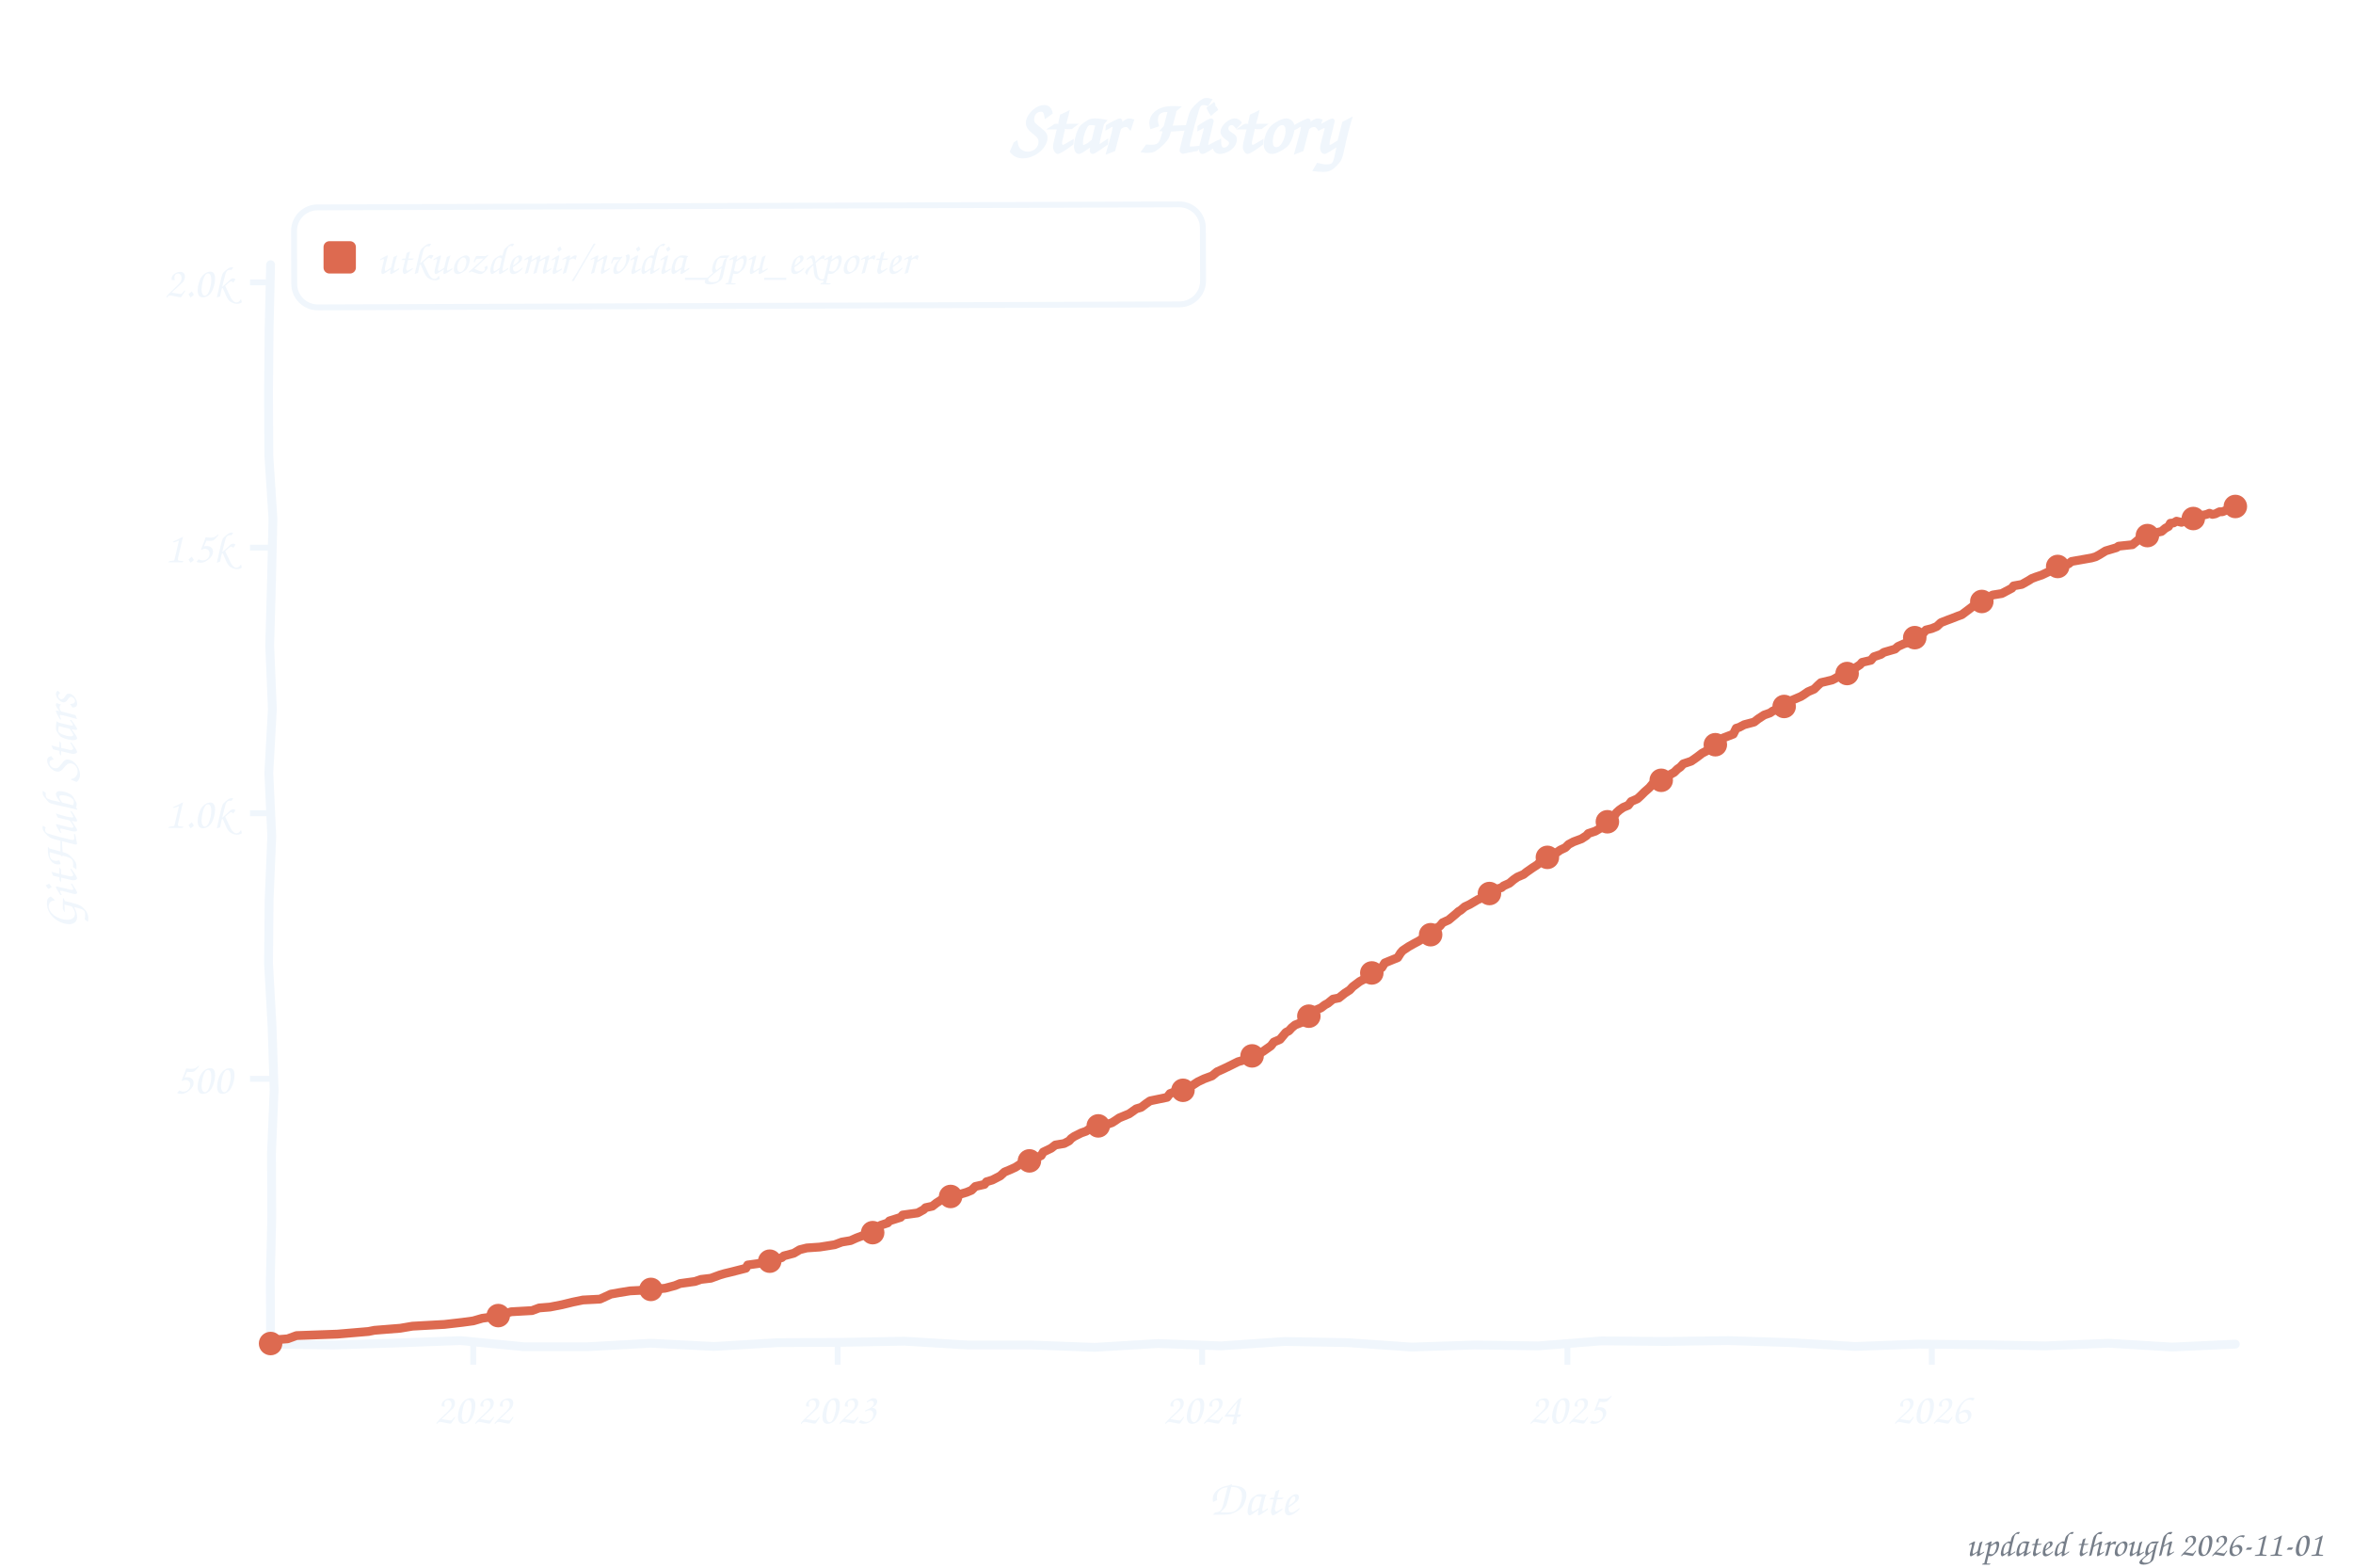
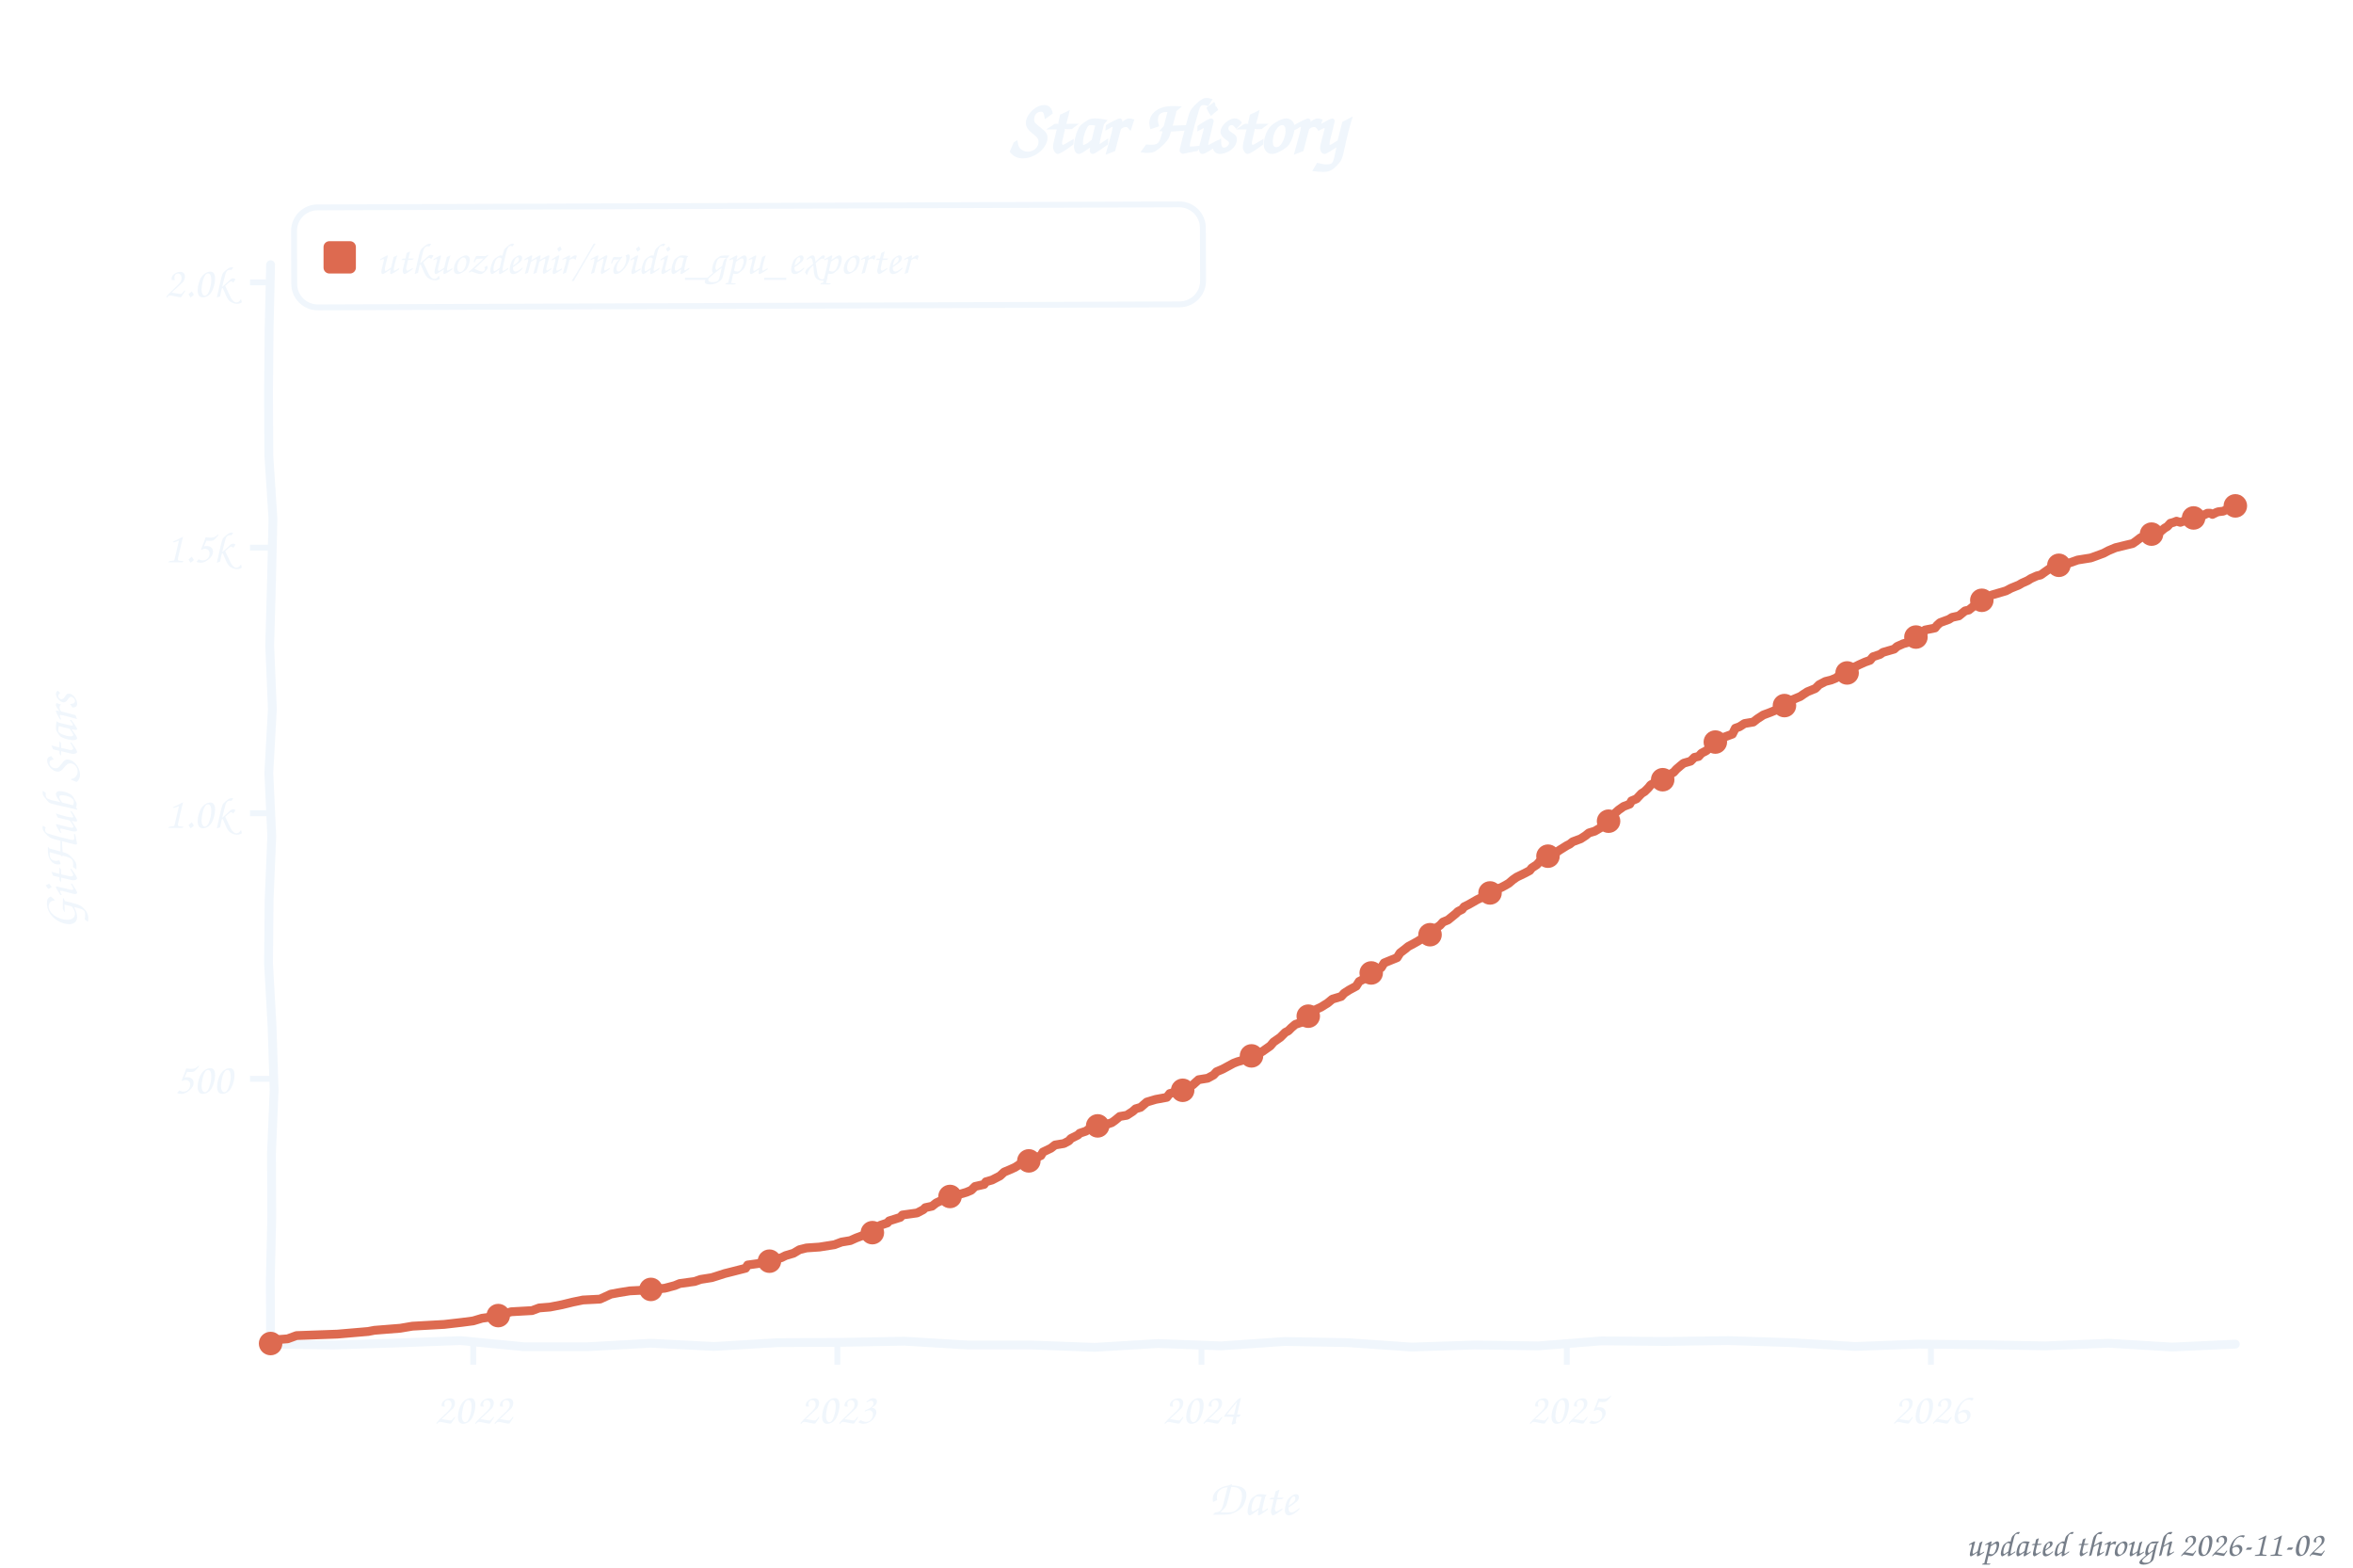
<svg xmlns="http://www.w3.org/2000/svg" width="800" height="533" viewBox="0 0 800 533" role="img" aria-label="Star history of utkuozdemir/nvidia_gpu_exporter">
  <style>text{font-family:"Comic Sans MS","Chalkboard SE","Comic Neue","Marker Felt",cursive}</style>
  <text x="400" y="52" font-size="26" font-weight="bold" text-anchor="middle" fill="#f0f6fc">Star History</text>
  <rect x="100" y="70" width="309" height="34" rx="8" fill="none" stroke="#f0f6fc" stroke-width="2" transform="rotate(-0.20 254 87)" />
  <rect x="110" y="82" width="11" height="11" rx="2" fill="#dd6a50" />
  <text x="128" y="93" font-size="15" fill="#f0f6fc" textLength="270" lengthAdjust="spacingAndGlyphs">utkuozdemir/nvidia_gpu_exporter</text>
  <line x1="85" y1="366.8" x2="92" y2="366.8" stroke="#f0f6fc" stroke-width="2" />
  <text x="79" y="371.8" font-size="15" text-anchor="end" fill="#f0f6fc">500</text>
  <line x1="85" y1="276.5" x2="92" y2="276.5" stroke="#f0f6fc" stroke-width="2" />
  <text x="79" y="281.5" font-size="15" text-anchor="end" fill="#f0f6fc">1.0k</text>
  <line x1="85" y1="186.2" x2="92" y2="186.2" stroke="#f0f6fc" stroke-width="2" />
  <text x="79" y="191.2" font-size="15" text-anchor="end" fill="#f0f6fc">1.5k</text>
  <line x1="85" y1="96.0" x2="92" y2="96.0" stroke="#f0f6fc" stroke-width="2" />
  <text x="79" y="101.0" font-size="15" text-anchor="end" fill="#f0f6fc">2.0k</text>
  <line x1="160.9" y1="457" x2="160.9" y2="464" stroke="#f0f6fc" stroke-width="2" />
  <text x="160.9" y="484" font-size="15" text-anchor="middle" fill="#f0f6fc">2022</text>
-   <line x1="284.8" y1="457" x2="284.8" y2="464" stroke="#f0f6fc" stroke-width="2" />
-   <text x="284.8" y="484" font-size="15" text-anchor="middle" fill="#f0f6fc">2023</text>
-   <line x1="408.7" y1="457" x2="408.7" y2="464" stroke="#f0f6fc" stroke-width="2" />
-   <text x="408.7" y="484" font-size="15" text-anchor="middle" fill="#f0f6fc">2024</text>
-   <line x1="532.9" y1="457" x2="532.9" y2="464" stroke="#f0f6fc" stroke-width="2" />
-   <text x="532.9" y="484" font-size="15" text-anchor="middle" fill="#f0f6fc">2025</text>
-   <line x1="656.8" y1="457" x2="656.8" y2="464" stroke="#f0f6fc" stroke-width="2" />
-   <text x="656.8" y="484" font-size="15" text-anchor="middle" fill="#f0f6fc">2026</text>
+   <line x1="284.7" y1="457" x2="284.7" y2="464" stroke="#f0f6fc" stroke-width="2" />
+   <text x="284.7" y="484" font-size="15" text-anchor="middle" fill="#f0f6fc">2023</text>
+   <line x1="408.5" y1="457" x2="408.5" y2="464" stroke="#f0f6fc" stroke-width="2" />
+   <text x="408.5" y="484" font-size="15" text-anchor="middle" fill="#f0f6fc">2024</text>
+   <line x1="532.7" y1="457" x2="532.7" y2="464" stroke="#f0f6fc" stroke-width="2" />
+   <text x="532.7" y="484" font-size="15" text-anchor="middle" fill="#f0f6fc">2025</text>
+   <line x1="656.5" y1="457" x2="656.5" y2="464" stroke="#f0f6fc" stroke-width="2" />
+   <text x="656.5" y="484" font-size="15" text-anchor="middle" fill="#f0f6fc">2026</text>
  <text x="426" y="515" font-size="17" text-anchor="middle" fill="#f0f6fc">Date</text>
  <text x="26" y="276" font-size="17" text-anchor="middle" fill="#f0f6fc" transform="rotate(-90 26 276)">GitHub Stars</text>
  <path d="M 92.0,90.0 L 91.5,111.6 L 91.3,133.2 L 91.4,154.8 L 92.8,176.4 L 92.3,197.9 L 91.7,219.5 L 92.6,241.1 L 91.4,262.7 L 92.4,284.3 L 91.5,305.9 L 91.3,327.5 L 92.5,349.1 L 93.2,370.6 L 92.3,392.2 L 92.4,413.8 L 91.9,435.4 L 92.0,457.0 L 113.5,457.3 L 135.1,456.6 L 156.6,455.8 L 178.2,457.9 L 199.7,457.9 L 221.3,456.7 L 242.8,457.8 L 264.4,456.5 L 285.9,456.4 L 307.5,456.0 L 329.0,457.3 L 350.6,457.3 L 372.1,458.1 L 393.7,456.8 L 415.2,457.6 L 436.8,456.1 L 458.3,456.5 L 479.9,458.0 L 501.4,457.3 L 523.0,457.6 L 544.5,455.9 L 566.1,456.1 L 587.6,455.8 L 609.2,456.5 L 630.7,457.8 L 652.3,457.0 L 673.8,457.2 L 695.4,457.6 L 716.9,456.7 L 738.5,458.0 L 760.0,457.0" fill="none" stroke="#f0f6fc" stroke-width="3" stroke-linecap="round" stroke-linejoin="round" />
-   <path d="M 92.0,456.8 L 92.7,455.6 L 97.8,455.2 L 100.8,454.1 L 114.7,453.6 L 125.3,452.7 L 127.3,452.3 L 136.1,451.6 L 140.2,450.9 L 151.1,450.3 L 157.2,449.6 L 160.9,449.1 L 164.0,448.2 L 168.4,447.6 L 170.1,447.1 L 173.8,446.0 L 180.9,445.6 L 183.3,444.7 L 187.0,444.4 L 191.1,443.6 L 194.8,442.7 L 198.2,442.0 L 204.0,441.7 L 207.7,440.0 L 210.5,439.5 L 214.2,438.9 L 220.0,438.6 L 226.1,438.0 L 229.5,437.1 L 231.2,436.4 L 236.3,435.7 L 238.3,435.0 L 241.7,434.6 L 244.7,433.5 L 246.4,433.0 L 248.5,432.5 L 253.6,431.2 L 254.2,430.1 L 259.3,429.4 L 261.7,428.8 L 265.8,427.6 L 266.5,427.0 L 269.9,426.1 L 271.9,424.9 L 274.3,424.3 L 278.7,424.0 L 283.8,423.2 L 286.2,422.3 L 289.2,421.8 L 291.2,420.9 L 293.6,420.0 L 295.3,419.3 L 297.7,418.6 L 299.4,416.6 L 301.8,415.8 L 302.4,415.1 L 306.2,413.9 L 306.9,413.1 L 312.0,412.4 L 314.0,411.3 L 314.7,410.6 L 317.0,410.1 L 318.4,409.0 L 320.1,407.9 L 322.8,407.0 L 325.5,406.3 L 328.6,405.4 L 330.3,404.7 L 331.6,403.4 L 334.7,402.7 L 335.4,401.8 L 337.4,401.2 L 340.1,399.8 L 341.5,398.5 L 343.2,397.8 L 345.2,396.9 L 346.9,395.8 L 350.0,394.7 L 354.0,392.9 L 354.7,391.7 L 357.4,390.4 L 358.8,389.3 L 361.8,388.8 L 363.5,387.9 L 364.2,387.1 L 365.2,386.4 L 367.6,385.2 L 369.3,384.6 L 370.0,384.1 L 372.4,383.2 L 375.8,382.5 L 378.1,381.7 L 379.2,381.0 L 380.5,380.1 L 382.2,379.4 L 383.9,378.7 L 386.3,377.0 L 388.0,376.5 L 389.7,375.2 L 391.0,374.3 L 396.8,373.1 L 397.8,371.8 L 399.2,371.3 L 402.6,370.4 L 404.3,369.5 L 405.6,368.9 L 407.3,367.8 L 409.4,366.8 L 412.1,365.8 L 413.8,364.4 L 415.8,363.5 L 418.5,362.2 L 420.9,361.0 L 422.3,360.6 L 424.0,359.7 L 425.7,359.0 L 427.4,358.6 L 429.4,357.5 L 430.4,356.8 L 432.1,355.6 L 433.1,354.3 L 435.2,353.4 L 437.2,351.0 L 438.2,350.5 L 439.2,349.4 L 440.3,348.5 L 442.6,347.6 L 443.7,346.2 L 445.0,345.5 L 446.4,343.8 L 449.1,342.7 L 450.4,341.7 L 451.5,341.1 L 453.2,339.7 L 455.2,339.3 L 457.2,337.7 L 458.9,336.6 L 459.9,335.5 L 462.3,333.7 L 464.4,332.6 L 465.7,332.1 L 466.7,330.6 L 468.4,329.9 L 469.8,329.0 L 470.8,327.4 L 472.5,326.7 L 475.2,325.6 L 476.2,324.0 L 476.9,323.2 L 479.0,321.8 L 480.6,320.9 L 482.3,320.0 L 483.7,319.1 L 486.1,318.2 L 487.4,317.1 L 488.5,315.5 L 489.5,314.9 L 490.5,313.7 L 492.5,312.8 L 494.9,310.8 L 495.9,309.9 L 496.6,309.5 L 498.0,308.3 L 499.7,307.5 L 502.4,305.9 L 504.1,305.2 L 505.8,304.5 L 507.5,302.7 L 510.5,301.8 L 511.2,301.2 L 513.2,300.3 L 514.6,299.1 L 515.9,298.2 L 518.0,297.3 L 519.0,296.5 L 521.0,295.1 L 522.7,294.0 L 523.8,292.9 L 525.1,292.4 L 526.5,291.1 L 527.5,290.4 L 529.2,289.9 L 530.5,289.0 L 532.2,288.2 L 533.3,287.1 L 535.0,286.2 L 537.7,285.2 L 539.4,284.1 L 540.0,283.4 L 542.4,282.6 L 544.1,281.6 L 545.8,279.9 L 547.2,279.2 L 548.2,278.3 L 549.6,276.3 L 550.6,275.4 L 551.9,274.5 L 553.6,273.8 L 554.6,272.5 L 556.7,271.6 L 558.0,270.4 L 559.1,269.3 L 560.8,267.8 L 561.8,266.6 L 563.8,265.5 L 565.8,264.9 L 567.2,263.7 L 569.2,262.6 L 570.3,261.5 L 571.3,260.8 L 572.3,259.7 L 575.0,258.8 L 576.0,258.1 L 577.0,257.4 L 578.7,256.1 L 580.4,255.2 L 581.1,254.5 L 583.2,253.2 L 584.2,251.8 L 585.9,250.9 L 589.3,249.6 L 590.3,247.6 L 591.3,247.3 L 593.0,246.4 L 596.4,245.5 L 597.8,244.4 L 599.8,243.1 L 601.8,242.4 L 602.8,241.7 L 605.6,240.8 L 606.9,239.9 L 607.9,239.3 L 609.0,238.2 L 612.3,236.8 L 613.4,236.1 L 614.7,235.2 L 616.8,234.3 L 618.1,233.0 L 619.1,232.1 L 622.9,231.2 L 623.9,230.7 L 625.2,229.9 L 627.3,229.6 L 628.6,228.7 L 630.0,227.6 L 632.4,226.0 L 633.1,225.2 L 636.1,224.5 L 637.1,223.3 L 639.5,222.5 L 640.5,221.8 L 644.3,220.7 L 645.3,219.8 L 647.3,218.9 L 649.0,218.4 L 649.7,217.3 L 653.4,215.9 L 654.8,214.2 L 656.8,213.7 L 658.5,213.0 L 659.9,211.7 L 662.2,210.8 L 663.3,210.4 L 665.6,209.5 L 667.0,209.0 L 669.0,207.5 L 671.1,205.9 L 672.1,205.2 L 673.8,204.5 L 675.8,203.2 L 677.5,202.3 L 680.6,201.8 L 684.0,200.0 L 684.6,199.2 L 687.4,198.7 L 689.7,197.4 L 690.8,196.7 L 692.1,196.2 L 694.2,195.5 L 696.5,194.4 L 699.2,192.9 L 700.3,192.2 L 703.3,191.7 L 704.3,190.9 L 711.1,189.7 L 712.5,189.3 L 713.8,188.6 L 715.9,187.3 L 719.6,186.2 L 720.3,185.7 L 725.0,185.2 L 726.1,184.3 L 727.4,183.2 L 729.5,182.3 L 732.5,181.4 L 733.5,181.0 L 734.9,180.7 L 736.2,179.6 L 737.3,179.0 L 737.9,177.9 L 739.0,177.8 L 740.0,177.2 L 741.7,177.6 L 742.3,177.4 L 743.4,176.9 L 744.4,176.5 L 745.7,176.3 L 747.1,176.0 L 747.8,175.6 L 748.8,175.2 L 750.2,174.9 L 751.2,174.5 L 752.2,174.9 L 753.2,174.7 L 754.6,174.0 L 755.6,174.0 L 756.6,173.6 L 758.0,173.1 L 758.6,172.5 L 760.0,172.2" fill="none" stroke="#dd6a50" stroke-width="3" stroke-linecap="round" stroke-linejoin="round" />
+   <path d="M 92.0,456.8 L 92.7,455.6 L 97.8,455.2 L 100.8,454.1 L 114.7,453.6 L 125.2,452.7 L 127.3,452.3 L 136.1,451.6 L 140.2,450.9 L 151.0,450.3 L 157.1,449.6 L 160.9,449.1 L 163.9,448.2 L 168.3,447.6 L 170.0,447.1 L 173.8,446.0 L 180.9,445.6 L 183.3,444.7 L 187.0,444.4 L 191.1,443.6 L 194.8,442.7 L 198.2,442.0 L 204.0,441.7 L 207.7,440.0 L 210.4,439.5 L 214.1,438.9 L 219.9,438.6 L 226.0,438.0 L 229.4,437.1 L 231.1,436.4 L 236.2,435.7 L 238.2,435.0 L 242.0,434.4 L 243.6,433.9 L 246.4,433.0 L 248.4,432.5 L 253.5,431.2 L 254.2,430.1 L 259.3,429.4 L 261.6,428.8 L 265.7,427.6 L 267.1,426.9 L 269.8,426.1 L 271.8,424.9 L 274.2,424.3 L 278.6,424.0 L 283.7,423.2 L 286.1,422.3 L 289.1,421.8 L 291.1,420.9 L 293.5,420.0 L 295.2,419.3 L 297.6,418.6 L 299.3,416.6 L 301.7,415.8 L 302.3,415.1 L 306.1,413.9 L 306.8,413.1 L 311.8,412.4 L 313.9,411.3 L 314.6,410.6 L 316.9,410.1 L 318.3,409.0 L 321.0,407.7 L 323.0,406.8 L 325.4,406.3 L 328.5,405.4 L 330.2,404.7 L 331.5,403.4 L 334.6,402.7 L 335.2,401.8 L 337.3,401.2 L 340.0,399.8 L 341.4,398.5 L 343.1,397.8 L 345.1,396.9 L 346.8,395.8 L 349.8,394.7 L 353.9,392.9 L 354.6,391.7 L 357.3,390.4 L 358.7,389.3 L 361.7,388.8 L 363.4,387.9 L 364.1,387.1 L 366.5,385.9 L 367.1,385.3 L 369.2,384.6 L 369.9,384.1 L 372.9,383.0 L 375.6,382.5 L 378.0,381.7 L 379.0,381.0 L 380.7,379.6 L 383.1,379.2 L 385.1,377.9 L 386.1,377.0 L 387.8,376.5 L 389.9,374.7 L 392.9,373.8 L 396.7,373.1 L 397.7,371.8 L 402.1,370.7 L 402.8,370.2 L 404.1,369.5 L 405.5,368.9 L 407.5,367.1 L 410.6,366.6 L 412.6,365.5 L 413.6,364.4 L 415.7,363.5 L 419.4,361.5 L 420.7,361.0 L 422.1,360.6 L 423.8,359.7 L 425.5,359.0 L 427.5,358.4 L 429.2,357.5 L 430.2,356.8 L 431.9,355.6 L 433.0,354.3 L 435.3,352.7 L 437.0,351.0 L 438.0,350.5 L 439.1,349.4 L 440.4,348.3 L 442.5,347.6 L 443.5,346.2 L 445.2,345.1 L 446.2,343.8 L 449.2,342.4 L 450.3,341.7 L 451.3,341.1 L 453.0,339.7 L 456.0,338.8 L 457.0,337.7 L 458.7,336.6 L 461.1,335.3 L 462.1,333.7 L 464.2,332.6 L 465.5,332.1 L 466.5,330.6 L 468.2,329.9 L 469.6,329.0 L 470.6,327.4 L 472.3,326.7 L 475.0,325.6 L 476.0,324.0 L 477.7,322.7 L 478.8,321.8 L 480.5,320.9 L 482.1,320.0 L 483.8,318.9 L 485.9,318.2 L 487.2,317.1 L 488.3,315.5 L 489.6,314.6 L 490.6,313.5 L 492.3,312.8 L 495.0,310.6 L 495.7,309.9 L 497.1,309.2 L 497.8,308.3 L 499.4,307.5 L 502.2,305.9 L 504.5,304.8 L 506.6,303.6 L 507.3,302.7 L 510.3,301.8 L 512.0,300.9 L 513.0,300.3 L 514.4,299.1 L 515.7,298.2 L 518.4,296.9 L 520.1,296.0 L 520.8,295.1 L 522.5,294.0 L 523.5,292.9 L 525.6,292.0 L 526.3,291.1 L 527.3,290.4 L 529.0,289.9 L 530.3,289.0 L 532.7,287.5 L 533.7,287.0 L 534.7,286.2 L 537.4,285.2 L 539.1,284.1 L 540.2,283.2 L 542.2,282.6 L 544.9,281.0 L 545.6,279.9 L 547.3,278.8 L 548.3,277.8 L 549.3,276.3 L 550.3,275.4 L 552.0,274.2 L 554.1,273.4 L 554.7,272.3 L 556.4,271.6 L 558.1,269.8 L 559.2,269.1 L 560.5,267.8 L 561.2,266.9 L 563.6,265.5 L 565.9,264.8 L 567.0,263.7 L 569.0,262.6 L 570.0,261.5 L 571.4,260.3 L 572.4,259.5 L 574.8,258.8 L 576.1,257.5 L 577.5,257.2 L 578.5,256.1 L 580.2,255.2 L 580.9,254.5 L 582.9,253.2 L 584.6,251.4 L 586.0,250.7 L 589.0,249.6 L 590.0,247.6 L 591.4,247.1 L 593.1,246.0 L 596.1,245.5 L 597.5,244.4 L 599.5,243.1 L 601.9,242.2 L 603.6,241.5 L 605.6,240.4 L 607.3,239.5 L 608.4,238.4 L 609.0,238.1 L 612.1,236.8 L 613.1,236.1 L 614.5,235.2 L 617.2,234.1 L 618.5,232.8 L 620.6,231.7 L 622.6,231.2 L 624.3,230.5 L 625.0,229.9 L 627.3,229.2 L 628.4,228.7 L 630.1,227.0 L 632.1,226.0 L 634.1,225.1 L 635.8,224.5 L 636.8,223.3 L 639.2,222.5 L 640.2,221.8 L 644.0,220.7 L 645.0,219.8 L 647.0,218.9 L 648.7,218.4 L 650.8,216.8 L 653.5,215.7 L 654.5,214.2 L 657.9,213.5 L 658.6,212.6 L 659.6,211.7 L 662.6,210.6 L 663.7,209.9 L 666.0,209.4 L 668.1,207.7 L 669.4,207.4 L 671.5,205.7 L 672.5,205.0 L 673.8,204.1 L 675.5,203.2 L 677.2,202.3 L 682.0,200.9 L 683.7,200.0 L 686.4,198.9 L 687.4,198.3 L 689.4,197.4 L 690.5,196.7 L 692.5,195.8 L 693.8,195.5 L 696.9,193.3 L 698.9,192.9 L 701.6,191.8 L 703.3,191.5 L 706.4,190.4 L 710.8,189.7 L 712.5,189.1 L 715.2,188.1 L 716.9,187.2 L 719.3,186.2 L 723.0,185.3 L 725.1,184.8 L 726.1,184.1 L 727.8,182.8 L 729.8,182.1 L 732.9,181.0 L 733.5,180.8 L 734.6,180.7 L 735.9,179.6 L 736.9,179.0 L 737.9,177.9 L 739.0,177.6 L 740.0,177.2 L 741.3,177.6 L 742.4,177.2 L 743.7,177.0 L 744.4,176.5 L 746.1,176.1 L 746.8,176.0 L 747.8,175.6 L 749.1,175.2 L 750.5,174.5 L 751.5,174.5 L 752.2,174.9 L 753.6,174.2 L 754.2,174.0 L 755.9,173.8 L 756.9,173.3 L 757.6,173.1 L 758.6,172.7 L 760.0,172.0" fill="none" stroke="#dd6a50" stroke-width="3" stroke-linecap="round" stroke-linejoin="round" />
  <circle cx="92.0" cy="456.8" r="4" fill="#dd6a50" />
  <circle cx="169.4" cy="447.3" r="4" fill="#dd6a50" />
  <circle cx="221.3" cy="438.4" r="4" fill="#dd6a50" />
-   <circle cx="261.7" cy="428.8" r="4" fill="#dd6a50" />
-   <circle cx="296.7" cy="419.1" r="4" fill="#dd6a50" />
-   <circle cx="323.2" cy="406.8" r="4" fill="#dd6a50" />
-   <circle cx="350.0" cy="394.7" r="4" fill="#dd6a50" />
-   <circle cx="373.4" cy="382.8" r="4" fill="#dd6a50" />
-   <circle cx="402.2" cy="370.7" r="4" fill="#dd6a50" />
-   <circle cx="425.7" cy="359.0" r="4" fill="#dd6a50" />
-   <circle cx="445.0" cy="345.5" r="4" fill="#dd6a50" />
-   <circle cx="466.4" cy="330.8" r="4" fill="#dd6a50" />
-   <circle cx="486.4" cy="317.8" r="4" fill="#dd6a50" />
-   <circle cx="506.4" cy="303.8" r="4" fill="#dd6a50" />
-   <circle cx="526.1" cy="291.5" r="4" fill="#dd6a50" />
-   <circle cx="546.5" cy="279.4" r="4" fill="#dd6a50" />
-   <circle cx="564.8" cy="265.3" r="4" fill="#dd6a50" />
-   <circle cx="583.2" cy="253.2" r="4" fill="#dd6a50" />
-   <circle cx="606.6" cy="240.2" r="4" fill="#dd6a50" />
-   <circle cx="628.0" cy="229.0" r="4" fill="#dd6a50" />
-   <circle cx="651.0" cy="216.8" r="4" fill="#dd6a50" />
-   <circle cx="673.8" cy="204.5" r="4" fill="#dd6a50" />
-   <circle cx="699.6" cy="192.6" r="4" fill="#dd6a50" />
-   <circle cx="730.1" cy="182.1" r="4" fill="#dd6a50" />
-   <circle cx="745.7" cy="176.3" r="4" fill="#dd6a50" />
-   <circle cx="760.0" cy="172.2" r="4" fill="#dd6a50" />
-   <text x="790" y="529" font-size="12" text-anchor="end" fill="#767e89">updated through 2026-11-01</text>
+   <circle cx="261.6" cy="428.8" r="4" fill="#dd6a50" />
+   <circle cx="296.6" cy="419.1" r="4" fill="#dd6a50" />
+   <circle cx="323.0" cy="406.8" r="4" fill="#dd6a50" />
+   <circle cx="349.8" cy="394.7" r="4" fill="#dd6a50" />
+   <circle cx="373.2" cy="382.8" r="4" fill="#dd6a50" />
+   <circle cx="402.1" cy="370.7" r="4" fill="#dd6a50" />
+   <circle cx="425.5" cy="359.0" r="4" fill="#dd6a50" />
+   <circle cx="444.8" cy="345.5" r="4" fill="#dd6a50" />
+   <circle cx="466.2" cy="330.8" r="4" fill="#dd6a50" />
+   <circle cx="486.2" cy="317.8" r="4" fill="#dd6a50" />
+   <circle cx="506.6" cy="303.6" r="4" fill="#dd6a50" />
+   <circle cx="526.3" cy="291.1" r="4" fill="#dd6a50" />
+   <circle cx="546.9" cy="279.2" r="4" fill="#dd6a50" />
+   <circle cx="565.3" cy="265.1" r="4" fill="#dd6a50" />
+   <circle cx="583.2" cy="252.3" r="4" fill="#dd6a50" />
+   <circle cx="606.7" cy="239.9" r="4" fill="#dd6a50" />
+   <circle cx="628.0" cy="228.8" r="4" fill="#dd6a50" />
+   <circle cx="651.4" cy="216.6" r="4" fill="#dd6a50" />
+   <circle cx="673.8" cy="204.1" r="4" fill="#dd6a50" />
+   <circle cx="700.0" cy="192.2" r="4" fill="#dd6a50" />
+   <circle cx="731.5" cy="181.6" r="4" fill="#dd6a50" />
+   <circle cx="745.8" cy="176.1" r="4" fill="#dd6a50" />
+   <circle cx="760.0" cy="172.0" r="4" fill="#dd6a50" />
+   <text x="790" y="529" font-size="12" text-anchor="end" fill="#767e89">updated through 2026-11-02</text>
</svg>
